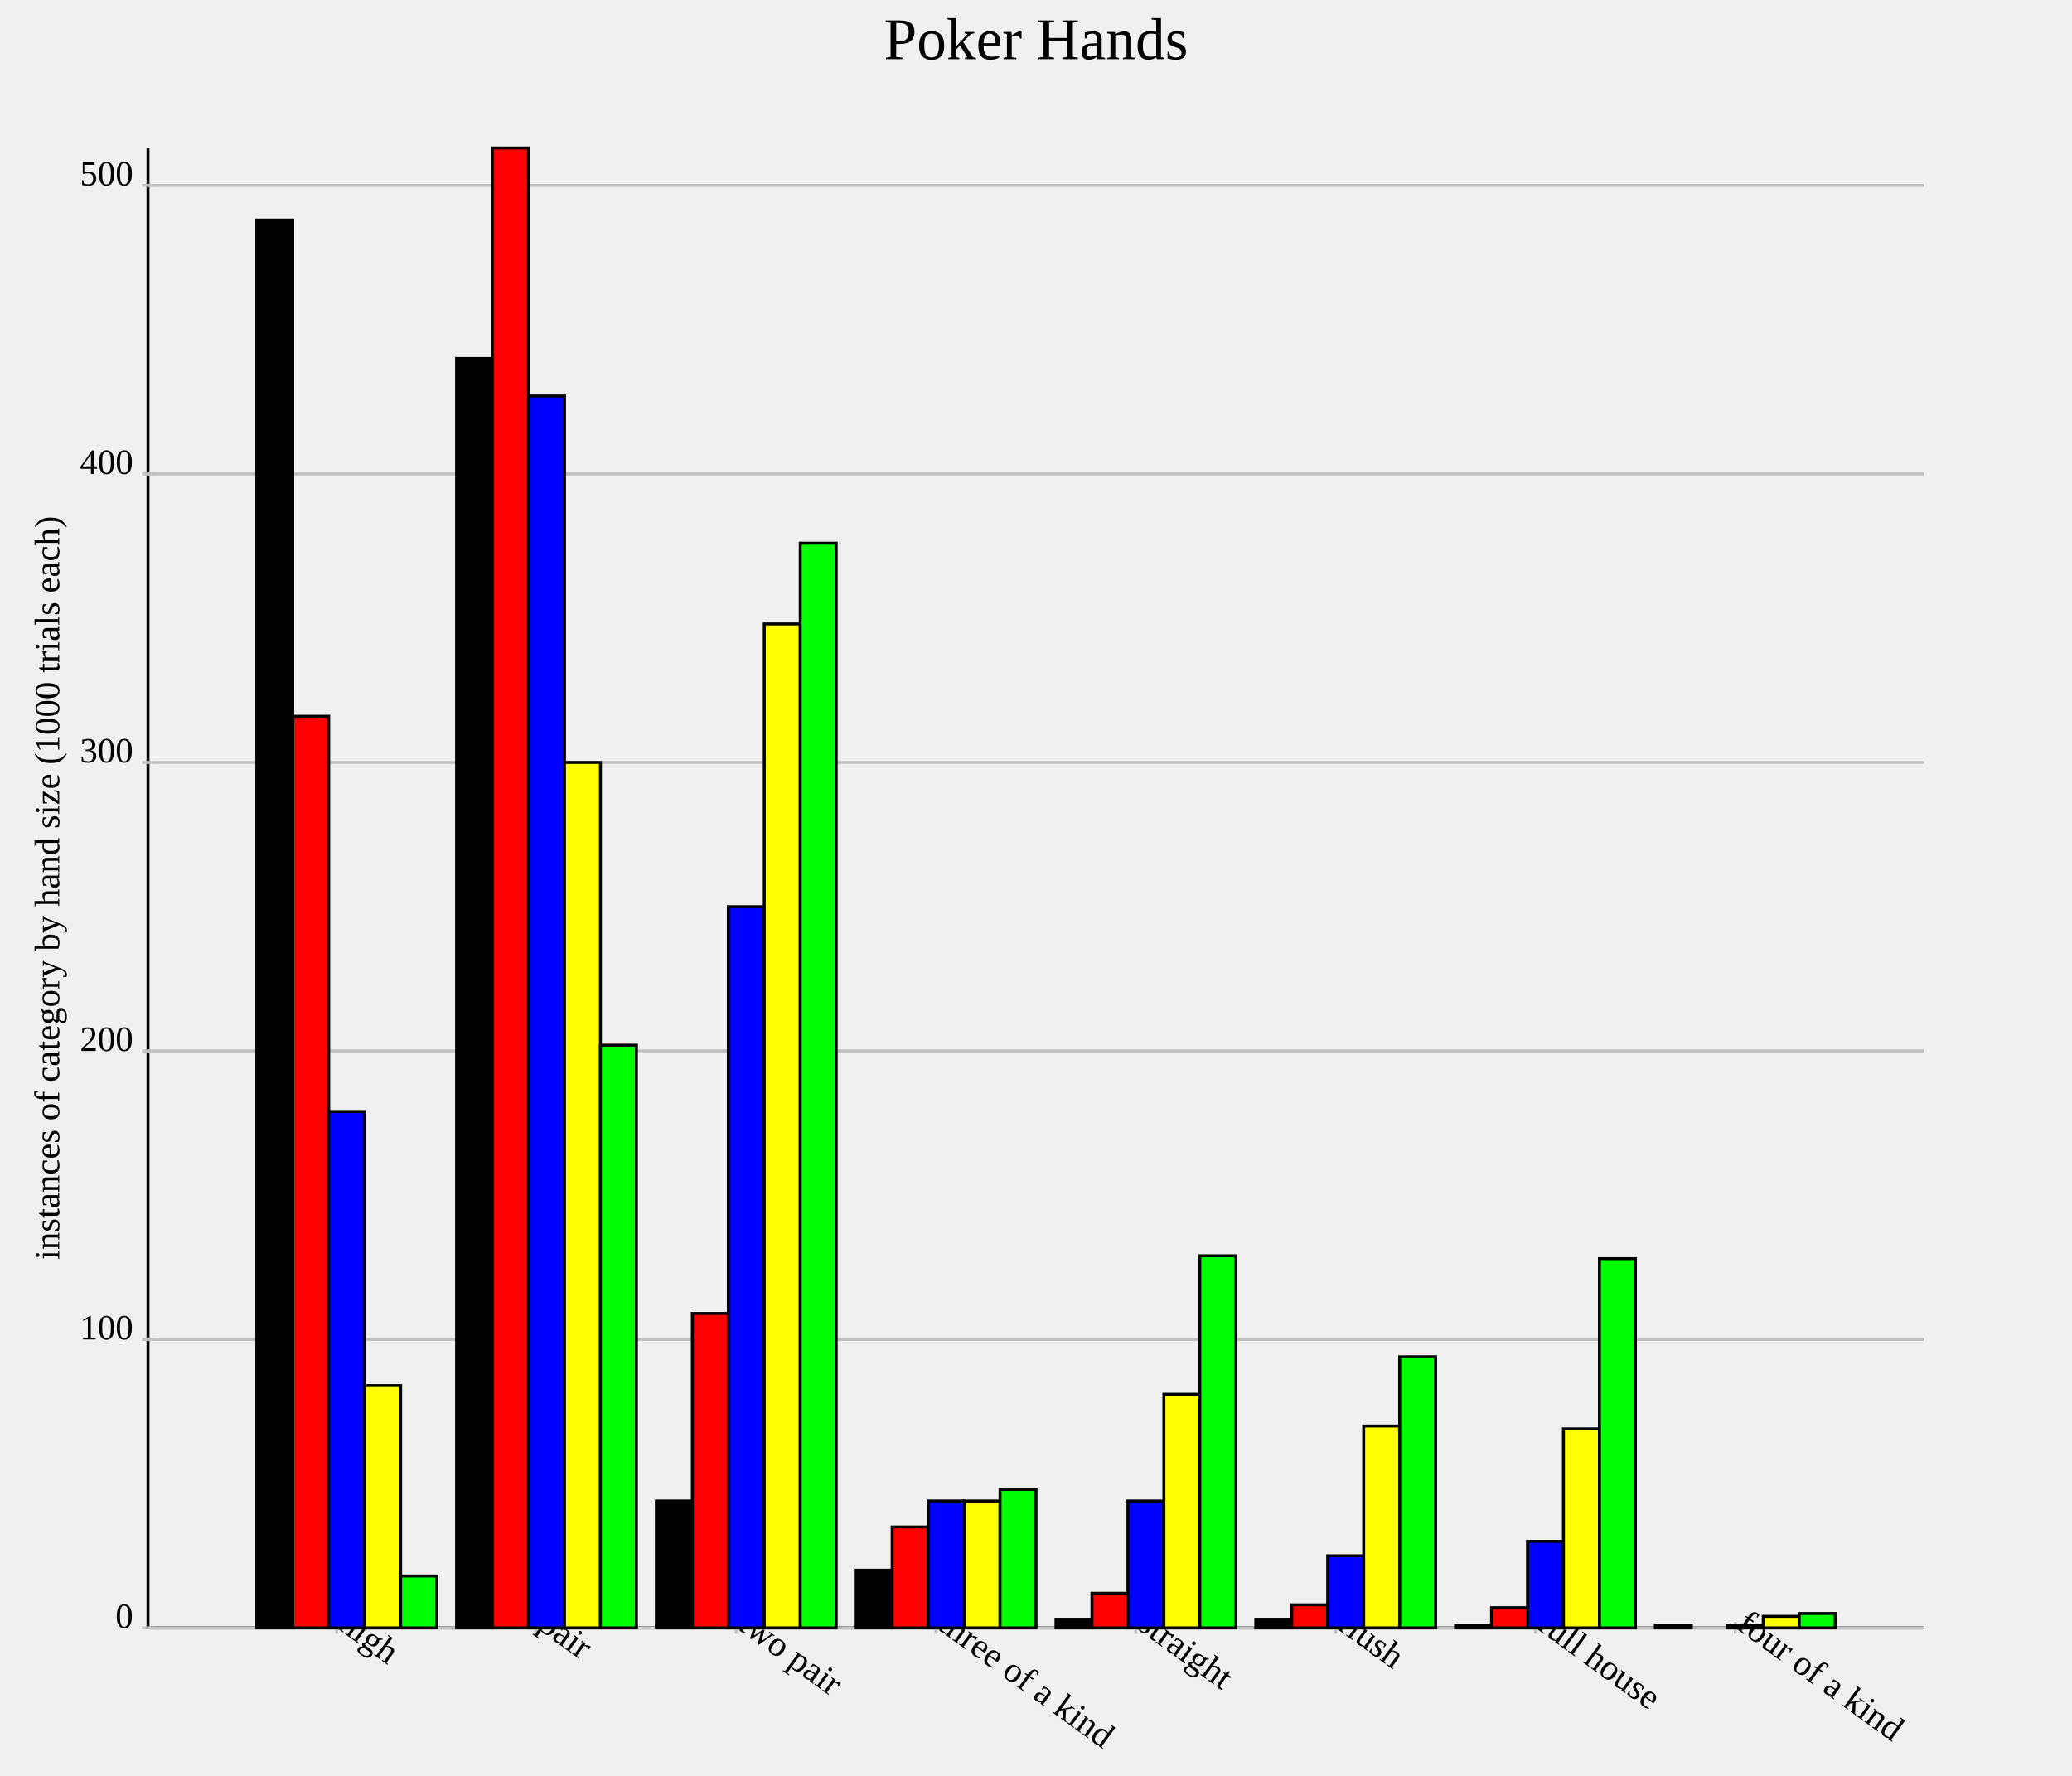
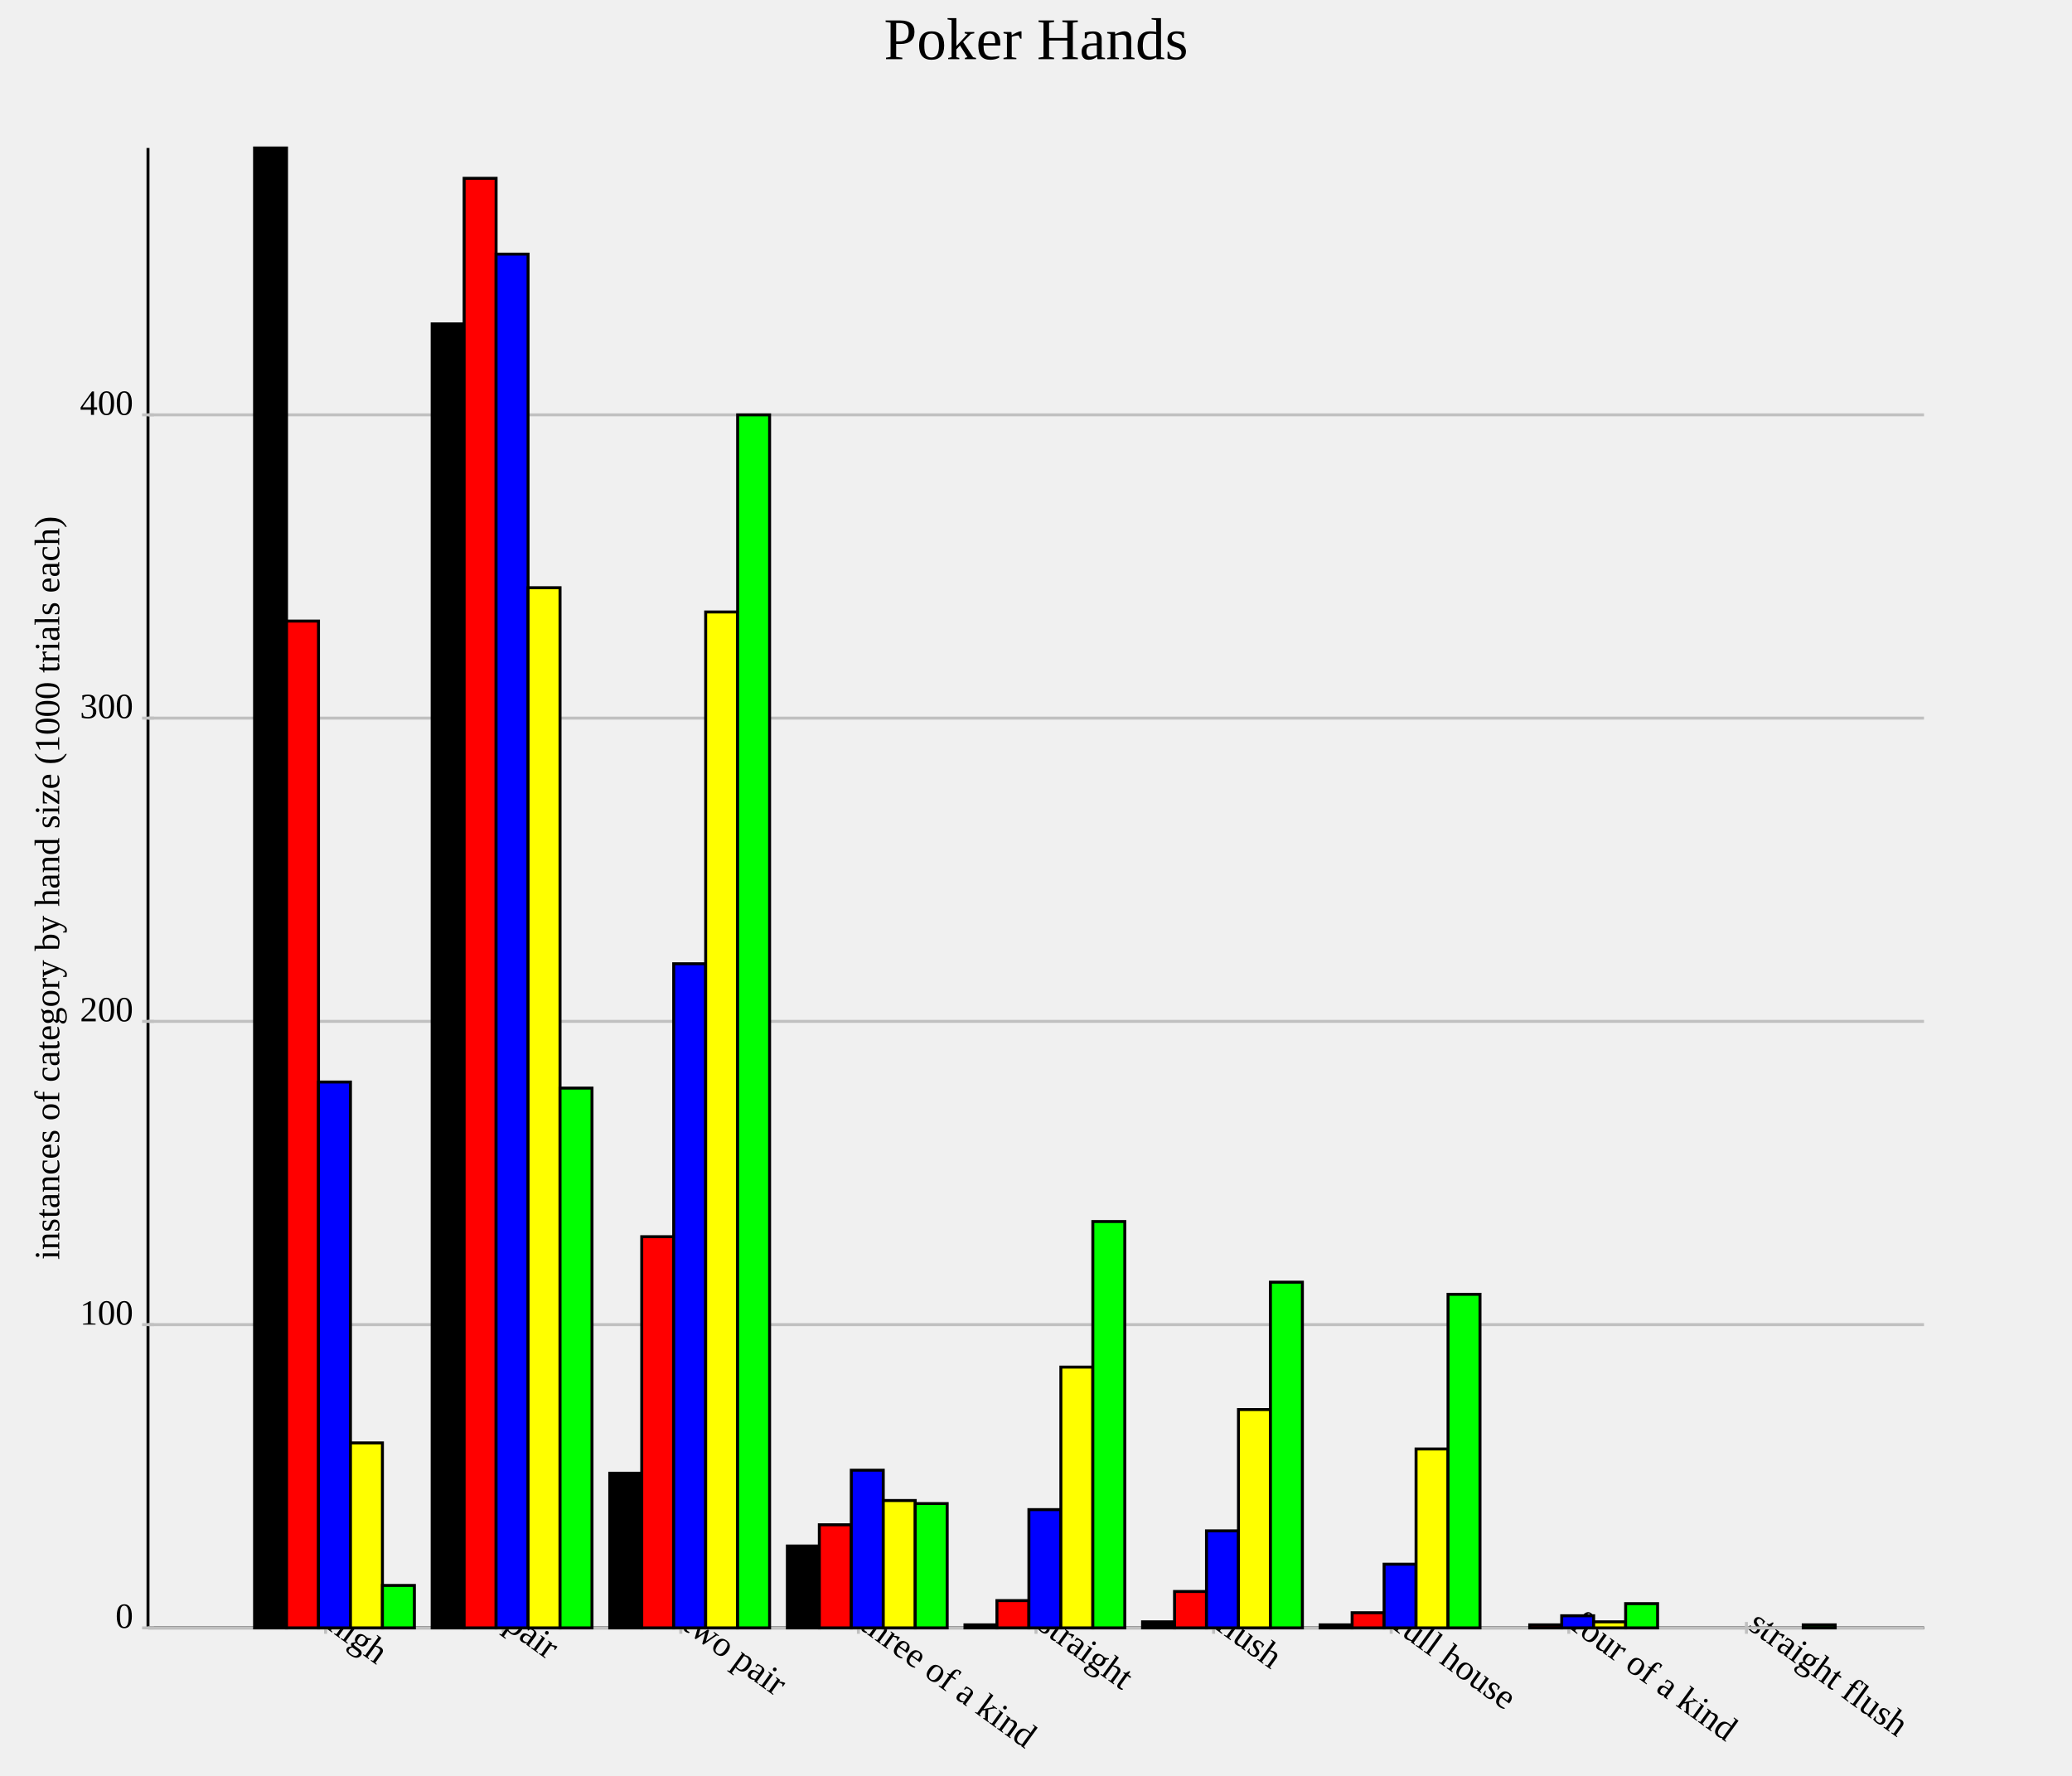
<svg xmlns="http://www.w3.org/2000/svg" version="1.1" width="700.0" height="600.0">
  <style>.caption {
  font-size: 14px;
  font-family: Georgia, serif;
}
</style>
  <line x1="50.0" y1="550.0" x2="650.0" y2="550.0" stroke="rgb(0,0,0)" stroke-width="1" />
  <line x1="50.0" y1="550.0" x2="50.0" y2="50.0" stroke="rgb(0,0,0)" stroke-width="1" />
-   <line x1="113.75" y1="548.0" x2="113.75" y2="552.0" stroke="rgb(192,192,192)" stroke-width="1" />
-   <text text-anchor="start" alignment-baseline="hanging" x="113.75" y="550.0" font-size="12.0" transform="rotate(36.0,113.75,550.0)">high</text>
-   <line x1="181.25" y1="548.0" x2="181.25" y2="552.0" stroke="rgb(192,192,192)" stroke-width="1" />
-   <text text-anchor="start" alignment-baseline="hanging" x="181.25" y="550.0" font-size="12.0" transform="rotate(36.0,181.25,550.0)">pair</text>
-   <line x1="248.75" y1="548.0" x2="248.75" y2="552.0" stroke="rgb(192,192,192)" stroke-width="1" />
-   <text text-anchor="start" alignment-baseline="hanging" x="248.75" y="550.0" font-size="12.0" transform="rotate(36.0,248.75,550.0)">two pair</text>
-   <line x1="316.25" y1="548.0" x2="316.25" y2="552.0" stroke="rgb(192,192,192)" stroke-width="1" />
-   <text text-anchor="start" alignment-baseline="hanging" x="316.25" y="550.0" font-size="12.0" transform="rotate(36.0,316.25,550.0)">three of a kind</text>
-   <line x1="383.75" y1="548.0" x2="383.75" y2="552.0" stroke="rgb(192,192,192)" stroke-width="1" />
-   <text text-anchor="start" alignment-baseline="hanging" x="383.75" y="550.0" font-size="12.0" transform="rotate(36.0,383.75,550.0)">straight</text>
-   <line x1="451.25" y1="548.0" x2="451.25" y2="552.0" stroke="rgb(192,192,192)" stroke-width="1" />
-   <text text-anchor="start" alignment-baseline="hanging" x="451.25" y="550.0" font-size="12.0" transform="rotate(36.0,451.25,550.0)">flush</text>
-   <line x1="518.75" y1="548.0" x2="518.75" y2="552.0" stroke="rgb(192,192,192)" stroke-width="1" />
-   <text text-anchor="start" alignment-baseline="hanging" x="518.75" y="550.0" font-size="12.0" transform="rotate(36.0,518.75,550.0)">full house</text>
-   <line x1="586.25" y1="548.0" x2="586.25" y2="552.0" stroke="rgb(192,192,192)" stroke-width="1" />
-   <text text-anchor="start" alignment-baseline="hanging" x="586.25" y="550.0" font-size="12.0" transform="rotate(36.0,586.25,550.0)">four of a kind</text>
+   <line x1="110.0" y1="548.0" x2="110.0" y2="552.0" stroke="rgb(192,192,192)" stroke-width="1" />
+   <text text-anchor="start" alignment-baseline="hanging" x="110.0" y="550.0" font-size="12.0" transform="rotate(36.0,110.0,550.0)">high</text>
+   <line x1="170.0" y1="548.0" x2="170.0" y2="552.0" stroke="rgb(192,192,192)" stroke-width="1" />
+   <text text-anchor="start" alignment-baseline="hanging" x="170.0" y="550.0" font-size="12.0" transform="rotate(36.0,170.0,550.0)">pair</text>
+   <line x1="230.0" y1="548.0" x2="230.0" y2="552.0" stroke="rgb(192,192,192)" stroke-width="1" />
+   <text text-anchor="start" alignment-baseline="hanging" x="230.0" y="550.0" font-size="12.0" transform="rotate(36.0,230.0,550.0)">two pair</text>
+   <line x1="290.0" y1="548.0" x2="290.0" y2="552.0" stroke="rgb(192,192,192)" stroke-width="1" />
+   <text text-anchor="start" alignment-baseline="hanging" x="290.0" y="550.0" font-size="12.0" transform="rotate(36.0,290.0,550.0)">three of a kind</text>
+   <line x1="350.0" y1="548.0" x2="350.0" y2="552.0" stroke="rgb(192,192,192)" stroke-width="1" />
+   <text text-anchor="start" alignment-baseline="hanging" x="350.0" y="550.0" font-size="12.0" transform="rotate(36.0,350.0,550.0)">straight</text>
+   <line x1="410" y1="548.0" x2="410" y2="552.0" stroke="rgb(192,192,192)" stroke-width="1" />
+   <text text-anchor="start" alignment-baseline="hanging" x="410" y="550.0" font-size="12.0" transform="rotate(36.0,410,550.0)">flush</text>
+   <line x1="470" y1="548.0" x2="470" y2="552.0" stroke="rgb(192,192,192)" stroke-width="1" />
+   <text text-anchor="start" alignment-baseline="hanging" x="470" y="550.0" font-size="12.0" transform="rotate(36.0,470,550.0)">full house</text>
+   <line x1="530.0" y1="548.0" x2="530.0" y2="552.0" stroke="rgb(192,192,192)" stroke-width="1" />
+   <text text-anchor="start" alignment-baseline="hanging" x="530.0" y="550.0" font-size="12.0" transform="rotate(36.0,530.0,550.0)">four of a kind</text>
+   <line x1="590" y1="548.0" x2="590" y2="552.0" stroke="rgb(192,192,192)" stroke-width="1" />
+   <text text-anchor="start" alignment-baseline="hanging" x="590" y="550.0" font-size="12.0" transform="rotate(36.0,590,550.0)">straight flush</text>
  <line x1="50.0" y1="550.0" x2="650.0" y2="550.0" stroke="rgb(192,192,192)" stroke-width="1" />
  <text text-anchor="end" alignment-baseline="middle" x="45.0" y="550.0" font-size="12.0">0</text>
  <line x1="48.0" y1="550.0" x2="52.0" y2="550.0" stroke="rgb(192,192,192)" stroke-width="1" />
-   <line x1="50.0" y1="452.534" x2="650.0" y2="452.534" stroke="rgb(192,192,192)" stroke-width="1" />
-   <text text-anchor="end" alignment-baseline="middle" x="45.0" y="452.534" font-size="12.0">100</text>
-   <line x1="48.0" y1="452.534" x2="52.0" y2="452.534" stroke="rgb(192,192,192)" stroke-width="1" />
-   <line x1="50.0" y1="355.068" x2="650.0" y2="355.068" stroke="rgb(192,192,192)" stroke-width="1" />
-   <text text-anchor="end" alignment-baseline="middle" x="45.0" y="355.068" font-size="12.0">200</text>
-   <line x1="48.0" y1="355.068" x2="52.0" y2="355.068" stroke="rgb(192,192,192)" stroke-width="1" />
-   <line x1="50.0" y1="257.602" x2="650.0" y2="257.602" stroke="rgb(192,192,192)" stroke-width="1" />
-   <text text-anchor="end" alignment-baseline="middle" x="45.0" y="257.602" font-size="12.0">300</text>
-   <line x1="48.0" y1="257.602" x2="52.0" y2="257.602" stroke="rgb(192,192,192)" stroke-width="1" />
-   <line x1="50.0" y1="160.136" x2="650.0" y2="160.136" stroke="rgb(192,192,192)" stroke-width="1" />
-   <text text-anchor="end" alignment-baseline="middle" x="45.0" y="160.136" font-size="12.0">400</text>
-   <line x1="48.0" y1="160.136" x2="52.0" y2="160.136" stroke="rgb(192,192,192)" stroke-width="1" />
-   <line x1="50.0" y1="62.671" x2="650.0" y2="62.671" stroke="rgb(192,192,192)" stroke-width="1" />
-   <text text-anchor="end" alignment-baseline="middle" x="45.0" y="62.671" font-size="12.0">500</text>
-   <line x1="48.0" y1="62.671" x2="52.0" y2="62.671" stroke="rgb(192,192,192)" stroke-width="1" />
-   <rect id="rect0" fill="rgb(0,0,0)" stroke="black" x="86.75" y="74.366" width="12.15" height="475.634" stroke-width="1" />
-   <rect id="rect1" fill="rgb(0,0,0)" stroke="black" x="154.25" y="121.15" width="12.15" height="428.85" stroke-width="1" />
-   <rect id="rect2" fill="rgb(0,0,0)" stroke="black" x="221.75" y="507.115" width="12.15" height="42.885" stroke-width="1" />
-   <rect id="rect3" fill="rgb(0,0,0)" stroke="black" x="289.25" y="530.507" width="12.15" height="19.493" stroke-width="1" />
-   <rect id="rect4" fill="rgb(0,0,0)" stroke="black" x="356.75" y="547.076" width="12.15" height="2.924" stroke-width="1" />
-   <rect id="rect5" fill="rgb(0,0,0)" stroke="black" x="424.25" y="547.076" width="12.15" height="2.924" stroke-width="1" />
-   <rect id="rect6" fill="rgb(0,0,0)" stroke="black" x="491.75" y="549.025" width="12.15" height="0.975" stroke-width="1" />
-   <rect id="rect7" fill="rgb(0,0,0)" stroke="black" x="559.25" y="549.025" width="12.15" height="0.975" stroke-width="1" />
-   <rect id="rect8" fill="rgb(255,0,0)" stroke="black" x="98.9" y="242.008" width="12.15" height="307.992" stroke-width="1" />
-   <rect id="rect9" fill="rgb(255,0,0)" stroke="black" x="166.4" y="50.0" width="12.15" height="500.0" stroke-width="1" />
-   <rect id="rect10" fill="rgb(255,0,0)" stroke="black" x="233.9" y="443.762" width="12.15" height="106.238" stroke-width="1" />
-   <rect id="rect11" fill="rgb(255,0,0)" stroke="black" x="301.4" y="515.887" width="12.15" height="34.113" stroke-width="1" />
-   <rect id="rect12" fill="rgb(255,0,0)" stroke="black" x="368.9" y="538.304" width="12.15" height="11.696" stroke-width="1" />
-   <rect id="rect13" fill="rgb(255,0,0)" stroke="black" x="436.4" y="542.203" width="12.15" height="7.797" stroke-width="1" />
-   <rect id="rect14" fill="rgb(255,0,0)" stroke="black" x="503.9" y="543.177" width="12.15" height="6.823" stroke-width="1" />
-   <rect id="rect15" fill="rgb(255,0,0)" stroke="black" x="571.4" y="550.0" width="12.15" height="0.0" stroke-width="1" />
-   <rect id="rect16" fill="rgb(0,0,255)" stroke="black" x="111.05" y="375.536" width="12.15" height="174.464" stroke-width="1" />
-   <rect id="rect17" fill="rgb(0,0,255)" stroke="black" x="178.55" y="133.821" width="12.15" height="416.179" stroke-width="1" />
-   <rect id="rect18" fill="rgb(0,0,255)" stroke="black" x="246.05" y="306.335" width="12.15" height="243.665" stroke-width="1" />
-   <rect id="rect19" fill="rgb(0,0,255)" stroke="black" x="313.55" y="507.115" width="12.15" height="42.885" stroke-width="1" />
-   <rect id="rect20" fill="rgb(0,0,255)" stroke="black" x="381.05" y="507.115" width="12.15" height="42.885" stroke-width="1" />
-   <rect id="rect21" fill="rgb(0,0,255)" stroke="black" x="448.55" y="525.634" width="12.15" height="24.366" stroke-width="1" />
-   <rect id="rect22" fill="rgb(0,0,255)" stroke="black" x="516.05" y="520.76" width="12.15" height="29.24" stroke-width="1" />
-   <rect id="rect23" fill="rgb(0,0,255)" stroke="black" x="583.55" y="549.025" width="12.15" height="0.975" stroke-width="1" />
-   <rect id="rect24" fill="rgb(255,255,0)" stroke="black" x="123.2" y="468.129" width="12.15" height="81.871" stroke-width="1" />
-   <rect id="rect25" fill="rgb(255,255,0)" stroke="black" x="190.7" y="257.602" width="12.15" height="292.398" stroke-width="1" />
-   <rect id="rect26" fill="rgb(255,255,0)" stroke="black" x="258.2" y="210.819" width="12.15" height="339.181" stroke-width="1" />
-   <rect id="rect27" fill="rgb(255,255,0)" stroke="black" x="325.7" y="507.115" width="12.15" height="42.885" stroke-width="1" />
-   <rect id="rect28" fill="rgb(255,255,0)" stroke="black" x="393.2" y="471.053" width="12.15" height="78.947" stroke-width="1" />
-   <rect id="rect29" fill="rgb(255,255,0)" stroke="black" x="460.7" y="481.774" width="12.15" height="68.226" stroke-width="1" />
-   <rect id="rect30" fill="rgb(255,255,0)" stroke="black" x="528.2" y="482.749" width="12.15" height="67.251" stroke-width="1" />
-   <rect id="rect31" fill="rgb(255,255,0)" stroke="black" x="595.7" y="546.101" width="12.15" height="3.899" stroke-width="1" />
-   <rect id="rect32" fill="rgb(0,255,0)" stroke="black" x="135.35" y="532.456" width="12.15" height="17.544" stroke-width="1" />
-   <rect id="rect33" fill="rgb(0,255,0)" stroke="black" x="202.85" y="353.119" width="12.15" height="196.881" stroke-width="1" />
-   <rect id="rect34" fill="rgb(0,255,0)" stroke="black" x="270.35" y="183.528" width="12.15" height="366.472" stroke-width="1" />
-   <rect id="rect35" fill="rgb(0,255,0)" stroke="black" x="337.85" y="503.216" width="12.15" height="46.784" stroke-width="1" />
-   <rect id="rect36" fill="rgb(0,255,0)" stroke="black" x="405.35" y="424.269" width="12.15" height="125.731" stroke-width="1" />
-   <rect id="rect37" fill="rgb(0,255,0)" stroke="black" x="472.85" y="458.382" width="12.15" height="91.618" stroke-width="1" />
-   <rect id="rect38" fill="rgb(0,255,0)" stroke="black" x="540.35" y="425.244" width="12.15" height="124.756" stroke-width="1" />
-   <rect id="rect39" fill="rgb(0,255,0)" stroke="black" x="607.85" y="545.127" width="12.15" height="4.873" stroke-width="1" />
+   <line x1="50.0" y1="447.541" x2="650.0" y2="447.541" stroke="rgb(192,192,192)" stroke-width="1" />
+   <text text-anchor="end" alignment-baseline="middle" x="45.0" y="447.541" font-size="12.0">100</text>
+   <line x1="48.0" y1="447.541" x2="52.0" y2="447.541" stroke="rgb(192,192,192)" stroke-width="1" />
+   <line x1="50.0" y1="345.082" x2="650.0" y2="345.082" stroke="rgb(192,192,192)" stroke-width="1" />
+   <text text-anchor="end" alignment-baseline="middle" x="45.0" y="345.082" font-size="12.0">200</text>
+   <line x1="48.0" y1="345.082" x2="52.0" y2="345.082" stroke="rgb(192,192,192)" stroke-width="1" />
+   <line x1="50.0" y1="242.623" x2="650.0" y2="242.623" stroke="rgb(192,192,192)" stroke-width="1" />
+   <text text-anchor="end" alignment-baseline="middle" x="45.0" y="242.623" font-size="12.0">300</text>
+   <line x1="48.0" y1="242.623" x2="52.0" y2="242.623" stroke="rgb(192,192,192)" stroke-width="1" />
+   <line x1="50.0" y1="140.164" x2="650.0" y2="140.164" stroke="rgb(192,192,192)" stroke-width="1" />
+   <text text-anchor="end" alignment-baseline="middle" x="45.0" y="140.164" font-size="12.0">400</text>
+   <line x1="48.0" y1="140.164" x2="52.0" y2="140.164" stroke="rgb(192,192,192)" stroke-width="1" />
+   <rect id="rect0" fill="rgb(0,0,0)" stroke="black" x="86.0" y="50.0" width="10.8" height="500.0" stroke-width="1" />
+   <rect id="rect1" fill="rgb(0,0,0)" stroke="black" x="146.0" y="109.426" width="10.8" height="440.574" stroke-width="1" />
+   <rect id="rect2" fill="rgb(0,0,0)" stroke="black" x="206.0" y="497.746" width="10.8" height="52.254" stroke-width="1" />
+   <rect id="rect3" fill="rgb(0,0,0)" stroke="black" x="266.0" y="522.336" width="10.8" height="27.664" stroke-width="1" />
+   <rect id="rect4" fill="rgb(0,0,0)" stroke="black" x="326.0" y="548.975" width="10.8" height="1.025" stroke-width="1" />
+   <rect id="rect5" fill="rgb(0,0,0)" stroke="black" x="386" y="547.951" width="10.8" height="2.049" stroke-width="1" />
+   <rect id="rect6" fill="rgb(0,0,0)" stroke="black" x="446" y="548.975" width="10.8" height="1.025" stroke-width="1" />
+   <rect id="rect7" fill="rgb(0,0,0)" stroke="black" x="506.0" y="550.0" width="10.8" height="0.0" stroke-width="1" />
+   <rect id="rect8" fill="rgb(0,0,0)" stroke="black" x="566" y="550.0" width="10.8" height="0.0" stroke-width="1" />
+   <rect id="rect9" fill="rgb(255,0,0)" stroke="black" x="96.8" y="209.836" width="10.8" height="340.164" stroke-width="1" />
+   <rect id="rect10" fill="rgb(255,0,0)" stroke="black" x="156.8" y="60.246" width="10.8" height="489.754" stroke-width="1" />
+   <rect id="rect11" fill="rgb(255,0,0)" stroke="black" x="216.8" y="417.828" width="10.8" height="132.172" stroke-width="1" />
+   <rect id="rect12" fill="rgb(255,0,0)" stroke="black" x="276.8" y="515.164" width="10.8" height="34.836" stroke-width="1" />
+   <rect id="rect13" fill="rgb(255,0,0)" stroke="black" x="336.8" y="540.779" width="10.8" height="9.221" stroke-width="1" />
+   <rect id="rect14" fill="rgb(255,0,0)" stroke="black" x="396.8" y="537.705" width="10.8" height="12.295" stroke-width="1" />
+   <rect id="rect15" fill="rgb(255,0,0)" stroke="black" x="456.8" y="544.877" width="10.8" height="5.123" stroke-width="1" />
+   <rect id="rect16" fill="rgb(255,0,0)" stroke="black" x="516.8" y="548.975" width="10.8" height="1.025" stroke-width="1" />
+   <rect id="rect17" fill="rgb(255,0,0)" stroke="black" x="576.8" y="550.0" width="10.8" height="0.0" stroke-width="1" />
+   <rect id="rect18" fill="rgb(0,0,255)" stroke="black" x="107.6" y="365.574" width="10.8" height="184.426" stroke-width="1" />
+   <rect id="rect19" fill="rgb(0,0,255)" stroke="black" x="167.6" y="85.861" width="10.8" height="464.139" stroke-width="1" />
+   <rect id="rect20" fill="rgb(0,0,255)" stroke="black" x="227.6" y="325.615" width="10.8" height="224.385" stroke-width="1" />
+   <rect id="rect21" fill="rgb(0,0,255)" stroke="black" x="287.6" y="496.721" width="10.8" height="53.279" stroke-width="1" />
+   <rect id="rect22" fill="rgb(0,0,255)" stroke="black" x="347.6" y="510.041" width="10.8" height="39.959" stroke-width="1" />
+   <rect id="rect23" fill="rgb(0,0,255)" stroke="black" x="407.6" y="517.213" width="10.8" height="32.787" stroke-width="1" />
+   <rect id="rect24" fill="rgb(0,0,255)" stroke="black" x="467.6" y="528.484" width="10.8" height="21.516" stroke-width="1" />
+   <rect id="rect25" fill="rgb(0,0,255)" stroke="black" x="527.6" y="545.902" width="10.8" height="4.098" stroke-width="1" />
+   <rect id="rect26" fill="rgb(0,0,255)" stroke="black" x="587.6" y="550.0" width="10.8" height="0.0" stroke-width="1" />
+   <rect id="rect27" fill="rgb(255,255,0)" stroke="black" x="118.4" y="487.5" width="10.8" height="62.5" stroke-width="1" />
+   <rect id="rect28" fill="rgb(255,255,0)" stroke="black" x="178.4" y="198.566" width="10.8" height="351.434" stroke-width="1" />
+   <rect id="rect29" fill="rgb(255,255,0)" stroke="black" x="238.4" y="206.762" width="10.8" height="343.238" stroke-width="1" />
+   <rect id="rect30" fill="rgb(255,255,0)" stroke="black" x="298.4" y="506.967" width="10.8" height="43.033" stroke-width="1" />
+   <rect id="rect31" fill="rgb(255,255,0)" stroke="black" x="358.4" y="461.885" width="10.8" height="88.115" stroke-width="1" />
+   <rect id="rect32" fill="rgb(255,255,0)" stroke="black" x="418.4" y="476.23" width="10.8" height="73.77" stroke-width="1" />
+   <rect id="rect33" fill="rgb(255,255,0)" stroke="black" x="478.4" y="489.549" width="10.8" height="60.451" stroke-width="1" />
+   <rect id="rect34" fill="rgb(255,255,0)" stroke="black" x="538.4" y="547.951" width="10.8" height="2.049" stroke-width="1" />
+   <rect id="rect35" fill="rgb(255,255,0)" stroke="black" x="598.4" y="550.0" width="10.8" height="0.0" stroke-width="1" />
+   <rect id="rect36" fill="rgb(0,255,0)" stroke="black" x="129.2" y="535.656" width="10.8" height="14.344" stroke-width="1" />
+   <rect id="rect37" fill="rgb(0,255,0)" stroke="black" x="189.2" y="367.623" width="10.8" height="182.377" stroke-width="1" />
+   <rect id="rect38" fill="rgb(0,255,0)" stroke="black" x="249.2" y="140.164" width="10.8" height="409.836" stroke-width="1" />
+   <rect id="rect39" fill="rgb(0,255,0)" stroke="black" x="309.2" y="507.992" width="10.8" height="42.008" stroke-width="1" />
+   <rect id="rect40" fill="rgb(0,255,0)" stroke="black" x="369.2" y="412.705" width="10.8" height="137.295" stroke-width="1" />
+   <rect id="rect41" fill="rgb(0,255,0)" stroke="black" x="429.2" y="433.197" width="10.8" height="116.803" stroke-width="1" />
+   <rect id="rect42" fill="rgb(0,255,0)" stroke="black" x="489.2" y="437.295" width="10.8" height="112.705" stroke-width="1" />
+   <rect id="rect43" fill="rgb(0,255,0)" stroke="black" x="549.2" y="541.803" width="10.8" height="8.197" stroke-width="1" />
+   <rect id="rect44" fill="rgb(0,255,0)" stroke="black" x="609.2" y="548.975" width="10.8" height="1.025" stroke-width="1" />
  <g>
    <rect id="tooltipbg0" x="0" y="0" width="0" height="0" visibility="hidden" fill="white" />
-     <text class="pointLabel" id="tooltiptext0" text-anchor="middle" alignment-baseline="middle" x="92.825" y="312.183" fill="black" visibility="hidden">high from 5</text>
+     <text class="pointLabel" id="tooltiptext0" text-anchor="middle" alignment-baseline="middle" x="91.4" y="300.0" fill="black" visibility="hidden">high from 5</text>
  </g>
  <g>
    <rect id="tooltipbg1" x="0" y="0" width="0" height="0" visibility="hidden" fill="white" />
-     <text class="pointLabel" id="tooltiptext1" text-anchor="middle" alignment-baseline="middle" x="160.325" y="335.575" fill="black" visibility="hidden">pair from 5</text>
+     <text class="pointLabel" id="tooltiptext1" text-anchor="middle" alignment-baseline="middle" x="151.4" y="329.713" fill="black" visibility="hidden">pair from 5</text>
  </g>
  <g>
    <rect id="tooltipbg2" x="0" y="0" width="0" height="0" visibility="hidden" fill="white" />
-     <text class="pointLabel" id="tooltiptext2" text-anchor="middle" alignment-baseline="middle" x="227.825" y="528.558" fill="black" visibility="hidden">two pair from 5</text>
+     <text class="pointLabel" id="tooltiptext2" text-anchor="middle" alignment-baseline="middle" x="211.4" y="523.873" fill="black" visibility="hidden">two pair from 5</text>
  </g>
  <g>
    <rect id="tooltipbg3" x="0" y="0" width="0" height="0" visibility="hidden" fill="white" />
-     <text class="pointLabel" id="tooltiptext3" text-anchor="middle" alignment-baseline="middle" x="295.325" y="540.253" fill="black" visibility="hidden">three of a kind from 5</text>
+     <text class="pointLabel" id="tooltiptext3" text-anchor="middle" alignment-baseline="middle" x="271.4" y="536.168" fill="black" visibility="hidden">three of a kind from 5</text>
  </g>
  <g>
    <rect id="tooltipbg4" x="0" y="0" width="0" height="0" visibility="hidden" fill="white" />
-     <text class="pointLabel" id="tooltiptext4" text-anchor="middle" alignment-baseline="middle" x="362.825" y="548.538" fill="black" visibility="hidden">straight from 5</text>
+     <text class="pointLabel" id="tooltiptext4" text-anchor="middle" alignment-baseline="middle" x="331.4" y="549.488" fill="black" visibility="hidden">straight from 5</text>
  </g>
  <g>
    <rect id="tooltipbg5" x="0" y="0" width="0" height="0" visibility="hidden" fill="white" />
-     <text class="pointLabel" id="tooltiptext5" text-anchor="middle" alignment-baseline="middle" x="430.325" y="548.538" fill="black" visibility="hidden">flush from 5</text>
+     <text class="pointLabel" id="tooltiptext5" text-anchor="middle" alignment-baseline="middle" x="391.4" y="548.975" fill="black" visibility="hidden">flush from 5</text>
  </g>
  <g>
    <rect id="tooltipbg6" x="0" y="0" width="0" height="0" visibility="hidden" fill="white" />
-     <text class="pointLabel" id="tooltiptext6" text-anchor="middle" alignment-baseline="middle" x="497.825" y="549.513" fill="black" visibility="hidden">full house from 5</text>
+     <text class="pointLabel" id="tooltiptext6" text-anchor="middle" alignment-baseline="middle" x="451.4" y="549.488" fill="black" visibility="hidden">full house from 5</text>
  </g>
  <g>
    <rect id="tooltipbg7" x="0" y="0" width="0" height="0" visibility="hidden" fill="white" />
-     <text class="pointLabel" id="tooltiptext7" text-anchor="middle" alignment-baseline="middle" x="565.325" y="549.513" fill="black" visibility="hidden">four of a kind from 5</text>
+     <text class="pointLabel" id="tooltiptext7" text-anchor="middle" alignment-baseline="middle" x="511.4" y="550.0" fill="black" visibility="hidden">four of a kind from 5</text>
  </g>
  <g>
    <rect id="tooltipbg8" x="0" y="0" width="0" height="0" visibility="hidden" fill="white" />
-     <text class="pointLabel" id="tooltiptext8" text-anchor="middle" alignment-baseline="middle" x="104.975" y="396.004" fill="black" visibility="hidden">high from 6</text>
+     <text class="pointLabel" id="tooltiptext8" text-anchor="middle" alignment-baseline="middle" x="571.4" y="550.0" fill="black" visibility="hidden">straight flush from 5</text>
  </g>
  <g>
    <rect id="tooltipbg9" x="0" y="0" width="0" height="0" visibility="hidden" fill="white" />
-     <text class="pointLabel" id="tooltiptext9" text-anchor="middle" alignment-baseline="middle" x="172.475" y="300.0" fill="black" visibility="hidden">pair from 6</text>
+     <text class="pointLabel" id="tooltiptext9" text-anchor="middle" alignment-baseline="middle" x="102.2" y="379.918" fill="black" visibility="hidden">high from 6</text>
  </g>
  <g>
    <rect id="tooltipbg10" x="0" y="0" width="0" height="0" visibility="hidden" fill="white" />
-     <text class="pointLabel" id="tooltiptext10" text-anchor="middle" alignment-baseline="middle" x="239.975" y="496.881" fill="black" visibility="hidden">two pair from 6</text>
+     <text class="pointLabel" id="tooltiptext10" text-anchor="middle" alignment-baseline="middle" x="162.2" y="305.123" fill="black" visibility="hidden">pair from 6</text>
  </g>
  <g>
    <rect id="tooltipbg11" x="0" y="0" width="0" height="0" visibility="hidden" fill="white" />
-     <text class="pointLabel" id="tooltiptext11" text-anchor="middle" alignment-baseline="middle" x="307.475" y="532.943" fill="black" visibility="hidden">three of a kind from 6</text>
+     <text class="pointLabel" id="tooltiptext11" text-anchor="middle" alignment-baseline="middle" x="222.2" y="483.914" fill="black" visibility="hidden">two pair from 6</text>
  </g>
  <g>
    <rect id="tooltipbg12" x="0" y="0" width="0" height="0" visibility="hidden" fill="white" />
-     <text class="pointLabel" id="tooltiptext12" text-anchor="middle" alignment-baseline="middle" x="374.975" y="544.152" fill="black" visibility="hidden">straight from 6</text>
+     <text class="pointLabel" id="tooltiptext12" text-anchor="middle" alignment-baseline="middle" x="282.2" y="532.582" fill="black" visibility="hidden">three of a kind from 6</text>
  </g>
  <g>
    <rect id="tooltipbg13" x="0" y="0" width="0" height="0" visibility="hidden" fill="white" />
-     <text class="pointLabel" id="tooltiptext13" text-anchor="middle" alignment-baseline="middle" x="442.475" y="546.101" fill="black" visibility="hidden">flush from 6</text>
+     <text class="pointLabel" id="tooltiptext13" text-anchor="middle" alignment-baseline="middle" x="342.2" y="545.389" fill="black" visibility="hidden">straight from 6</text>
  </g>
  <g>
    <rect id="tooltipbg14" x="0" y="0" width="0" height="0" visibility="hidden" fill="white" />
-     <text class="pointLabel" id="tooltiptext14" text-anchor="middle" alignment-baseline="middle" x="509.975" y="546.589" fill="black" visibility="hidden">full house from 6</text>
+     <text class="pointLabel" id="tooltiptext14" text-anchor="middle" alignment-baseline="middle" x="402.2" y="543.852" fill="black" visibility="hidden">flush from 6</text>
  </g>
  <g>
    <rect id="tooltipbg15" x="0" y="0" width="0" height="0" visibility="hidden" fill="white" />
-     <text class="pointLabel" id="tooltiptext15" text-anchor="middle" alignment-baseline="middle" x="577.475" y="550.0" fill="black" visibility="hidden">four of a kind from 6</text>
+     <text class="pointLabel" id="tooltiptext15" text-anchor="middle" alignment-baseline="middle" x="462.2" y="547.439" fill="black" visibility="hidden">full house from 6</text>
  </g>
  <g>
    <rect id="tooltipbg16" x="0" y="0" width="0" height="0" visibility="hidden" fill="white" />
-     <text class="pointLabel" id="tooltiptext16" text-anchor="middle" alignment-baseline="middle" x="117.125" y="462.768" fill="black" visibility="hidden">high from 7</text>
+     <text class="pointLabel" id="tooltiptext16" text-anchor="middle" alignment-baseline="middle" x="522.2" y="549.488" fill="black" visibility="hidden">four of a kind from 6</text>
  </g>
  <g>
    <rect id="tooltipbg17" x="0" y="0" width="0" height="0" visibility="hidden" fill="white" />
-     <text class="pointLabel" id="tooltiptext17" text-anchor="middle" alignment-baseline="middle" x="184.625" y="341.91" fill="black" visibility="hidden">pair from 7</text>
+     <text class="pointLabel" id="tooltiptext17" text-anchor="middle" alignment-baseline="middle" x="582.2" y="550.0" fill="black" visibility="hidden">straight flush from 6</text>
  </g>
  <g>
    <rect id="tooltipbg18" x="0" y="0" width="0" height="0" visibility="hidden" fill="white" />
-     <text class="pointLabel" id="tooltiptext18" text-anchor="middle" alignment-baseline="middle" x="252.125" y="428.168" fill="black" visibility="hidden">two pair from 7</text>
+     <text class="pointLabel" id="tooltiptext18" text-anchor="middle" alignment-baseline="middle" x="113.0" y="457.787" fill="black" visibility="hidden">high from 7</text>
  </g>
  <g>
    <rect id="tooltipbg19" x="0" y="0" width="0" height="0" visibility="hidden" fill="white" />
-     <text class="pointLabel" id="tooltiptext19" text-anchor="middle" alignment-baseline="middle" x="319.625" y="528.558" fill="black" visibility="hidden">three of a kind from 7</text>
+     <text class="pointLabel" id="tooltiptext19" text-anchor="middle" alignment-baseline="middle" x="173.0" y="317.93" fill="black" visibility="hidden">pair from 7</text>
  </g>
  <g>
    <rect id="tooltipbg20" x="0" y="0" width="0" height="0" visibility="hidden" fill="white" />
-     <text class="pointLabel" id="tooltiptext20" text-anchor="middle" alignment-baseline="middle" x="387.125" y="528.558" fill="black" visibility="hidden">straight from 7</text>
+     <text class="pointLabel" id="tooltiptext20" text-anchor="middle" alignment-baseline="middle" x="233" y="437.807" fill="black" visibility="hidden">two pair from 7</text>
  </g>
  <g>
    <rect id="tooltipbg21" x="0" y="0" width="0" height="0" visibility="hidden" fill="white" />
-     <text class="pointLabel" id="tooltiptext21" text-anchor="middle" alignment-baseline="middle" x="454.625" y="537.817" fill="black" visibility="hidden">flush from 7</text>
+     <text class="pointLabel" id="tooltiptext21" text-anchor="middle" alignment-baseline="middle" x="293.0" y="523.361" fill="black" visibility="hidden">three of a kind from 7</text>
  </g>
  <g>
    <rect id="tooltipbg22" x="0" y="0" width="0" height="0" visibility="hidden" fill="white" />
-     <text class="pointLabel" id="tooltiptext22" text-anchor="middle" alignment-baseline="middle" x="522.125" y="535.38" fill="black" visibility="hidden">full house from 7</text>
+     <text class="pointLabel" id="tooltiptext22" text-anchor="middle" alignment-baseline="middle" x="353.0" y="530.02" fill="black" visibility="hidden">straight from 7</text>
  </g>
  <g>
    <rect id="tooltipbg23" x="0" y="0" width="0" height="0" visibility="hidden" fill="white" />
-     <text class="pointLabel" id="tooltiptext23" text-anchor="middle" alignment-baseline="middle" x="589.625" y="549.513" fill="black" visibility="hidden">four of a kind from 7</text>
+     <text class="pointLabel" id="tooltiptext23" text-anchor="middle" alignment-baseline="middle" x="413.0" y="533.607" fill="black" visibility="hidden">flush from 7</text>
  </g>
  <g>
    <rect id="tooltipbg24" x="0" y="0" width="0" height="0" visibility="hidden" fill="white" />
-     <text class="pointLabel" id="tooltiptext24" text-anchor="middle" alignment-baseline="middle" x="129.275" y="509.064" fill="black" visibility="hidden">high from 8</text>
+     <text class="pointLabel" id="tooltiptext24" text-anchor="middle" alignment-baseline="middle" x="473" y="539.242" fill="black" visibility="hidden">full house from 7</text>
  </g>
  <g>
    <rect id="tooltipbg25" x="0" y="0" width="0" height="0" visibility="hidden" fill="white" />
-     <text class="pointLabel" id="tooltiptext25" text-anchor="middle" alignment-baseline="middle" x="196.775" y="403.801" fill="black" visibility="hidden">pair from 8</text>
+     <text class="pointLabel" id="tooltiptext25" text-anchor="middle" alignment-baseline="middle" x="533.0" y="547.951" fill="black" visibility="hidden">four of a kind from 7</text>
  </g>
  <g>
    <rect id="tooltipbg26" x="0" y="0" width="0" height="0" visibility="hidden" fill="white" />
-     <text class="pointLabel" id="tooltiptext26" text-anchor="middle" alignment-baseline="middle" x="264.275" y="380.409" fill="black" visibility="hidden">two pair from 8</text>
+     <text class="pointLabel" id="tooltiptext26" text-anchor="middle" alignment-baseline="middle" x="593.0" y="550.0" fill="black" visibility="hidden">straight flush from 7</text>
  </g>
  <g>
    <rect id="tooltipbg27" x="0" y="0" width="0" height="0" visibility="hidden" fill="white" />
-     <text class="pointLabel" id="tooltiptext27" text-anchor="middle" alignment-baseline="middle" x="331.775" y="528.558" fill="black" visibility="hidden">three of a kind from 8</text>
+     <text class="pointLabel" id="tooltiptext27" text-anchor="middle" alignment-baseline="middle" x="123.8" y="518.75" fill="black" visibility="hidden">high from 8</text>
  </g>
  <g>
    <rect id="tooltipbg28" x="0" y="0" width="0" height="0" visibility="hidden" fill="white" />
-     <text class="pointLabel" id="tooltiptext28" text-anchor="middle" alignment-baseline="middle" x="399.275" y="510.526" fill="black" visibility="hidden">straight from 8</text>
+     <text class="pointLabel" id="tooltiptext28" text-anchor="middle" alignment-baseline="middle" x="183.8" y="374.283" fill="black" visibility="hidden">pair from 8</text>
  </g>
  <g>
    <rect id="tooltipbg29" x="0" y="0" width="0" height="0" visibility="hidden" fill="white" />
-     <text class="pointLabel" id="tooltiptext29" text-anchor="middle" alignment-baseline="middle" x="466.775" y="515.887" fill="black" visibility="hidden">flush from 8</text>
+     <text class="pointLabel" id="tooltiptext29" text-anchor="middle" alignment-baseline="middle" x="243.8" y="378.381" fill="black" visibility="hidden">two pair from 8</text>
  </g>
  <g>
    <rect id="tooltipbg30" x="0" y="0" width="0" height="0" visibility="hidden" fill="white" />
-     <text class="pointLabel" id="tooltiptext30" text-anchor="middle" alignment-baseline="middle" x="534.275" y="516.374" fill="black" visibility="hidden">full house from 8</text>
+     <text class="pointLabel" id="tooltiptext30" text-anchor="middle" alignment-baseline="middle" x="303.8" y="528.484" fill="black" visibility="hidden">three of a kind from 8</text>
  </g>
  <g>
    <rect id="tooltipbg31" x="0" y="0" width="0" height="0" visibility="hidden" fill="white" />
-     <text class="pointLabel" id="tooltiptext31" text-anchor="middle" alignment-baseline="middle" x="601.775" y="548.051" fill="black" visibility="hidden">four of a kind from 8</text>
+     <text class="pointLabel" id="tooltiptext31" text-anchor="middle" alignment-baseline="middle" x="363.8" y="505.943" fill="black" visibility="hidden">straight from 8</text>
  </g>
  <g>
    <rect id="tooltipbg32" x="0" y="0" width="0" height="0" visibility="hidden" fill="white" />
-     <text class="pointLabel" id="tooltiptext32" text-anchor="middle" alignment-baseline="middle" x="141.425" y="541.228" fill="black" visibility="hidden">high from 9</text>
+     <text class="pointLabel" id="tooltiptext32" text-anchor="middle" alignment-baseline="middle" x="423.8" y="513.115" fill="black" visibility="hidden">flush from 8</text>
  </g>
  <g>
    <rect id="tooltipbg33" x="0" y="0" width="0" height="0" visibility="hidden" fill="white" />
-     <text class="pointLabel" id="tooltiptext33" text-anchor="middle" alignment-baseline="middle" x="208.925" y="451.559" fill="black" visibility="hidden">pair from 9</text>
+     <text class="pointLabel" id="tooltiptext33" text-anchor="middle" alignment-baseline="middle" x="483.8" y="519.775" fill="black" visibility="hidden">full house from 8</text>
  </g>
  <g>
    <rect id="tooltipbg34" x="0" y="0" width="0" height="0" visibility="hidden" fill="white" />
-     <text class="pointLabel" id="tooltiptext34" text-anchor="middle" alignment-baseline="middle" x="276.425" y="366.764" fill="black" visibility="hidden">two pair from 9</text>
+     <text class="pointLabel" id="tooltiptext34" text-anchor="middle" alignment-baseline="middle" x="543.8" y="548.975" fill="black" visibility="hidden">four of a kind from 8</text>
  </g>
  <g>
    <rect id="tooltipbg35" x="0" y="0" width="0" height="0" visibility="hidden" fill="white" />
-     <text class="pointLabel" id="tooltiptext35" text-anchor="middle" alignment-baseline="middle" x="343.925" y="526.608" fill="black" visibility="hidden">three of a kind from 9</text>
+     <text class="pointLabel" id="tooltiptext35" text-anchor="middle" alignment-baseline="middle" x="603.8" y="550.0" fill="black" visibility="hidden">straight flush from 8</text>
  </g>
  <g>
    <rect id="tooltipbg36" x="0" y="0" width="0" height="0" visibility="hidden" fill="white" />
-     <text class="pointLabel" id="tooltiptext36" text-anchor="middle" alignment-baseline="middle" x="411.425" y="487.135" fill="black" visibility="hidden">straight from 9</text>
+     <text class="pointLabel" id="tooltiptext36" text-anchor="middle" alignment-baseline="middle" x="134.6" y="542.828" fill="black" visibility="hidden">high from 9</text>
  </g>
  <g>
    <rect id="tooltipbg37" x="0" y="0" width="0" height="0" visibility="hidden" fill="white" />
-     <text class="pointLabel" id="tooltiptext37" text-anchor="middle" alignment-baseline="middle" x="478.925" y="504.191" fill="black" visibility="hidden">flush from 9</text>
+     <text class="pointLabel" id="tooltiptext37" text-anchor="middle" alignment-baseline="middle" x="194.6" y="458.811" fill="black" visibility="hidden">pair from 9</text>
  </g>
  <g>
    <rect id="tooltipbg38" x="0" y="0" width="0" height="0" visibility="hidden" fill="white" />
-     <text class="pointLabel" id="tooltiptext38" text-anchor="middle" alignment-baseline="middle" x="546.425" y="487.622" fill="black" visibility="hidden">full house from 9</text>
+     <text class="pointLabel" id="tooltiptext38" text-anchor="middle" alignment-baseline="middle" x="254.6" y="345.082" fill="black" visibility="hidden">two pair from 9</text>
  </g>
  <g>
    <rect id="tooltipbg39" x="0" y="0" width="0" height="0" visibility="hidden" fill="white" />
-     <text class="pointLabel" id="tooltiptext39" text-anchor="middle" alignment-baseline="middle" x="613.925" y="547.563" fill="black" visibility="hidden">four of a kind from 9</text>
+     <text class="pointLabel" id="tooltiptext39" text-anchor="middle" alignment-baseline="middle" x="314.6" y="528.996" fill="black" visibility="hidden">three of a kind from 9</text>
+   </g>
+   <g>
+     <rect id="tooltipbg40" x="0" y="0" width="0" height="0" visibility="hidden" fill="white" />
+     <text class="pointLabel" id="tooltiptext40" text-anchor="middle" alignment-baseline="middle" x="374.6" y="481.352" fill="black" visibility="hidden">straight from 9</text>
+   </g>
+   <g>
+     <rect id="tooltipbg41" x="0" y="0" width="0" height="0" visibility="hidden" fill="white" />
+     <text class="pointLabel" id="tooltiptext41" text-anchor="middle" alignment-baseline="middle" x="434.6" y="491.598" fill="black" visibility="hidden">flush from 9</text>
+   </g>
+   <g>
+     <rect id="tooltipbg42" x="0" y="0" width="0" height="0" visibility="hidden" fill="white" />
+     <text class="pointLabel" id="tooltiptext42" text-anchor="middle" alignment-baseline="middle" x="494.6" y="493.648" fill="black" visibility="hidden">full house from 9</text>
+   </g>
+   <g>
+     <rect id="tooltipbg43" x="0" y="0" width="0" height="0" visibility="hidden" fill="white" />
+     <text class="pointLabel" id="tooltiptext43" text-anchor="middle" alignment-baseline="middle" x="554.6" y="545.902" fill="black" visibility="hidden">four of a kind from 9</text>
+   </g>
+   <g>
+     <rect id="tooltipbg44" x="0" y="0" width="0" height="0" visibility="hidden" fill="white" />
+     <text class="pointLabel" id="tooltiptext44" text-anchor="middle" alignment-baseline="middle" x="614.6" y="549.488" fill="black" visibility="hidden">straight flush from 9</text>
  </g>
  <text x="350.0" y="20.0" text-anchor="middle" fill="rgb(0,0,0)" font-size="20.0">Poker Hands</text>
  <text transform="rotate(-90.0 20.0 300.0)" x="20.0" y="300.0" text-anchor="middle" fill="rgb(0,0,0)" font-size="12.0">instances of category by hand size (1000 trials each)</text>
      Sorry, your browser does not support inline SVG.
    </svg>
